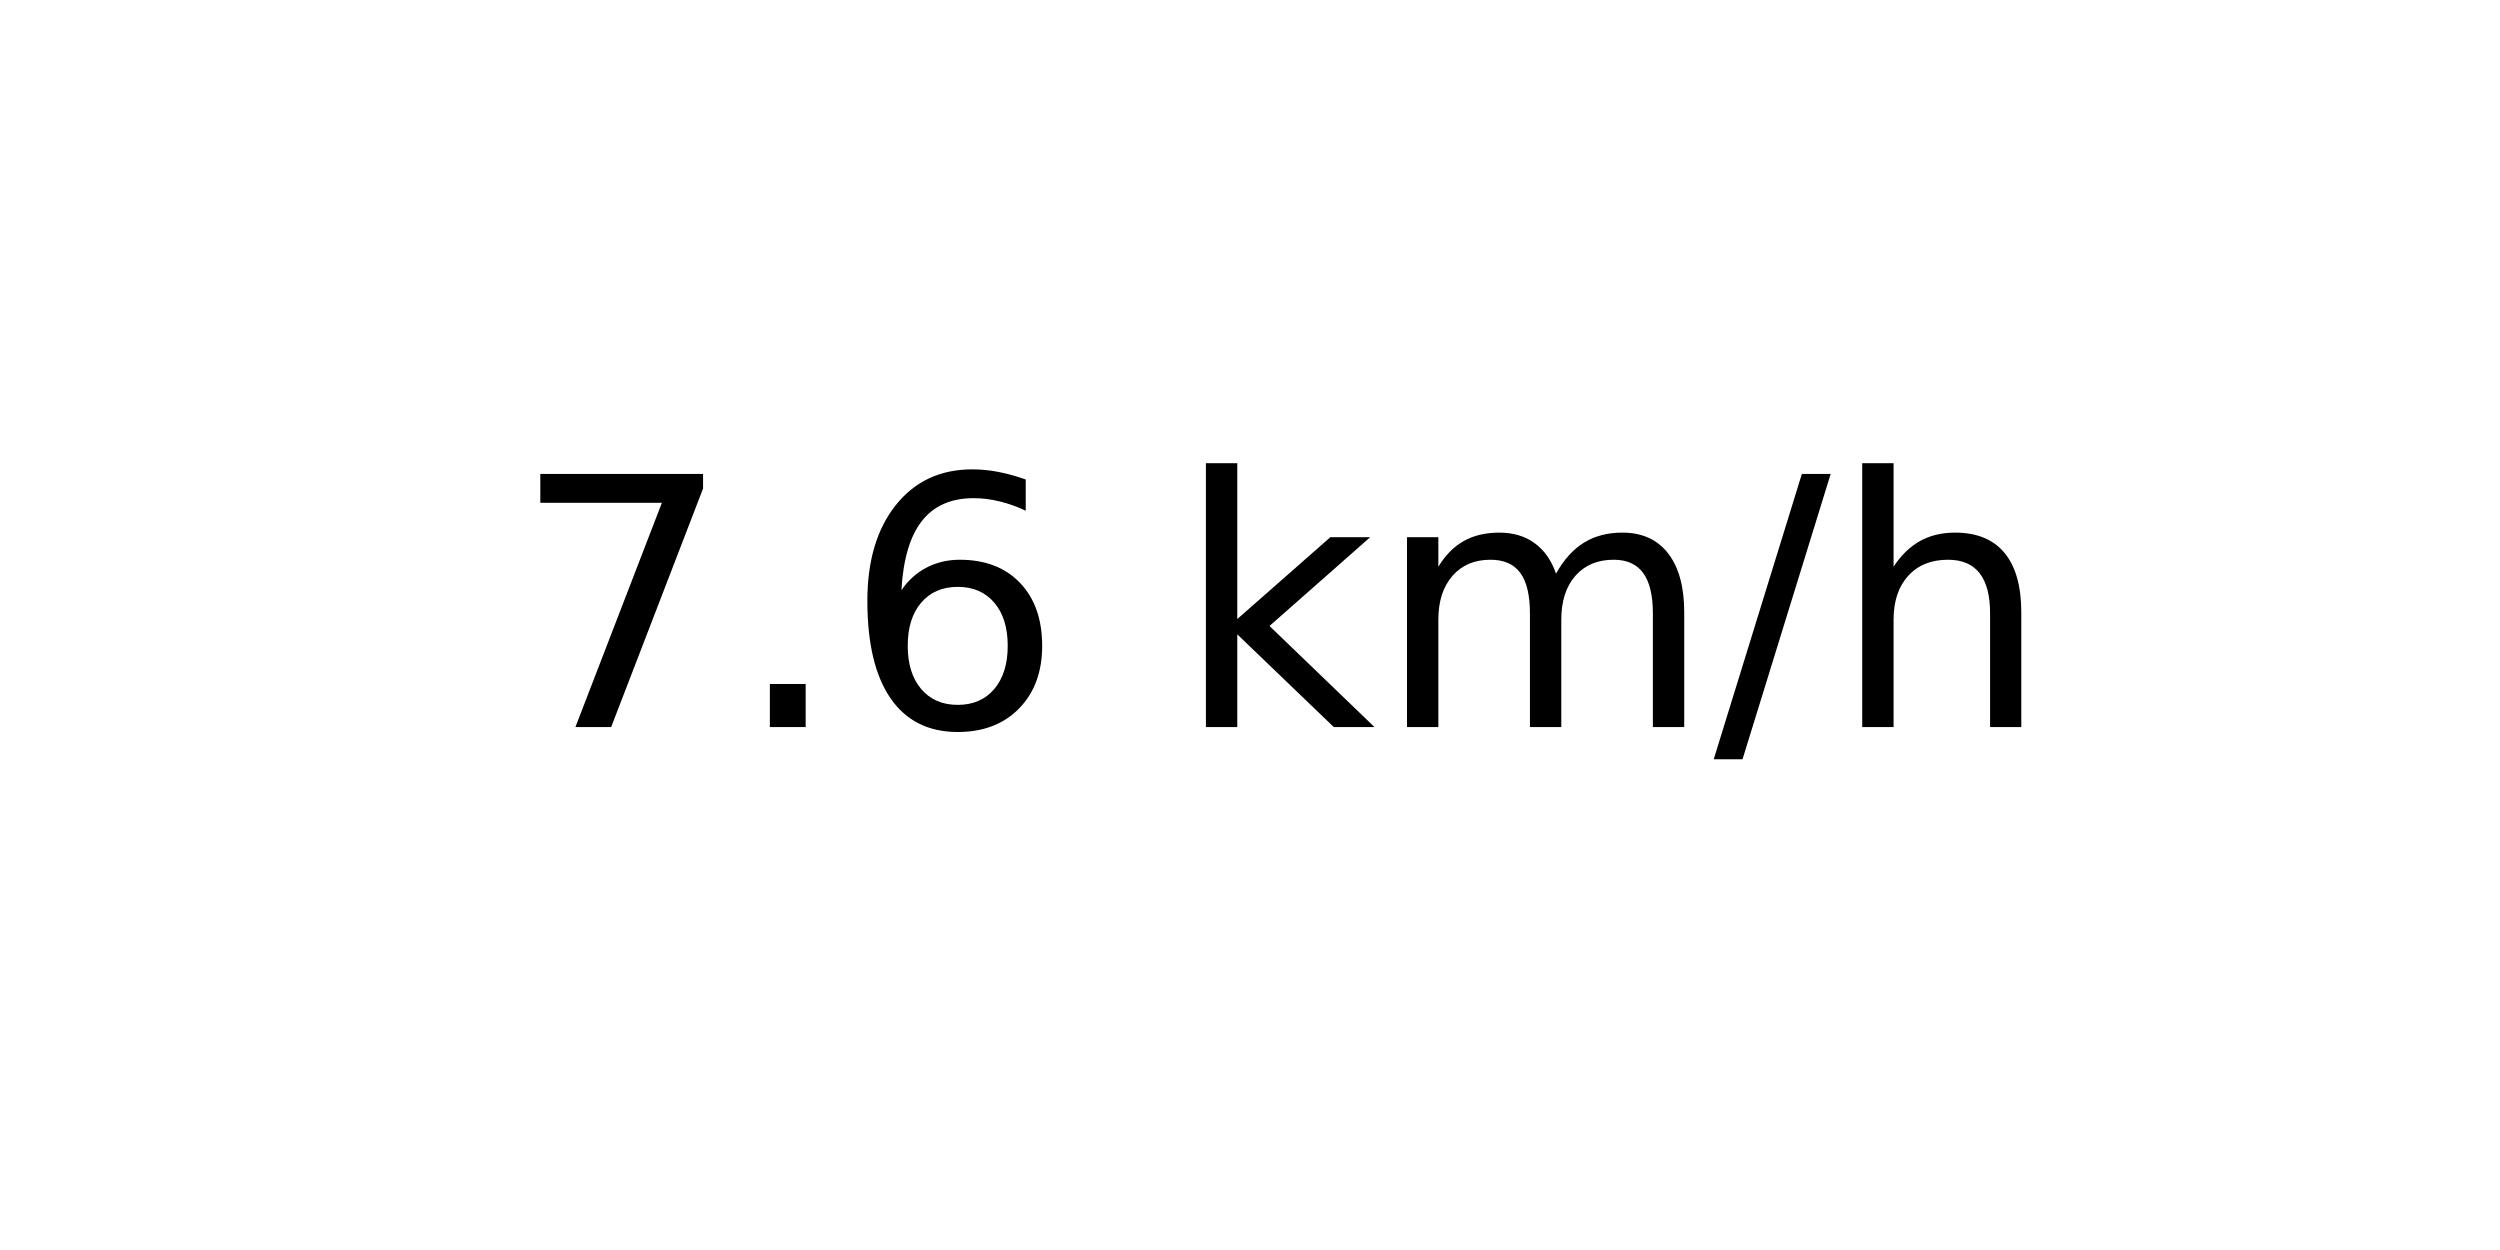
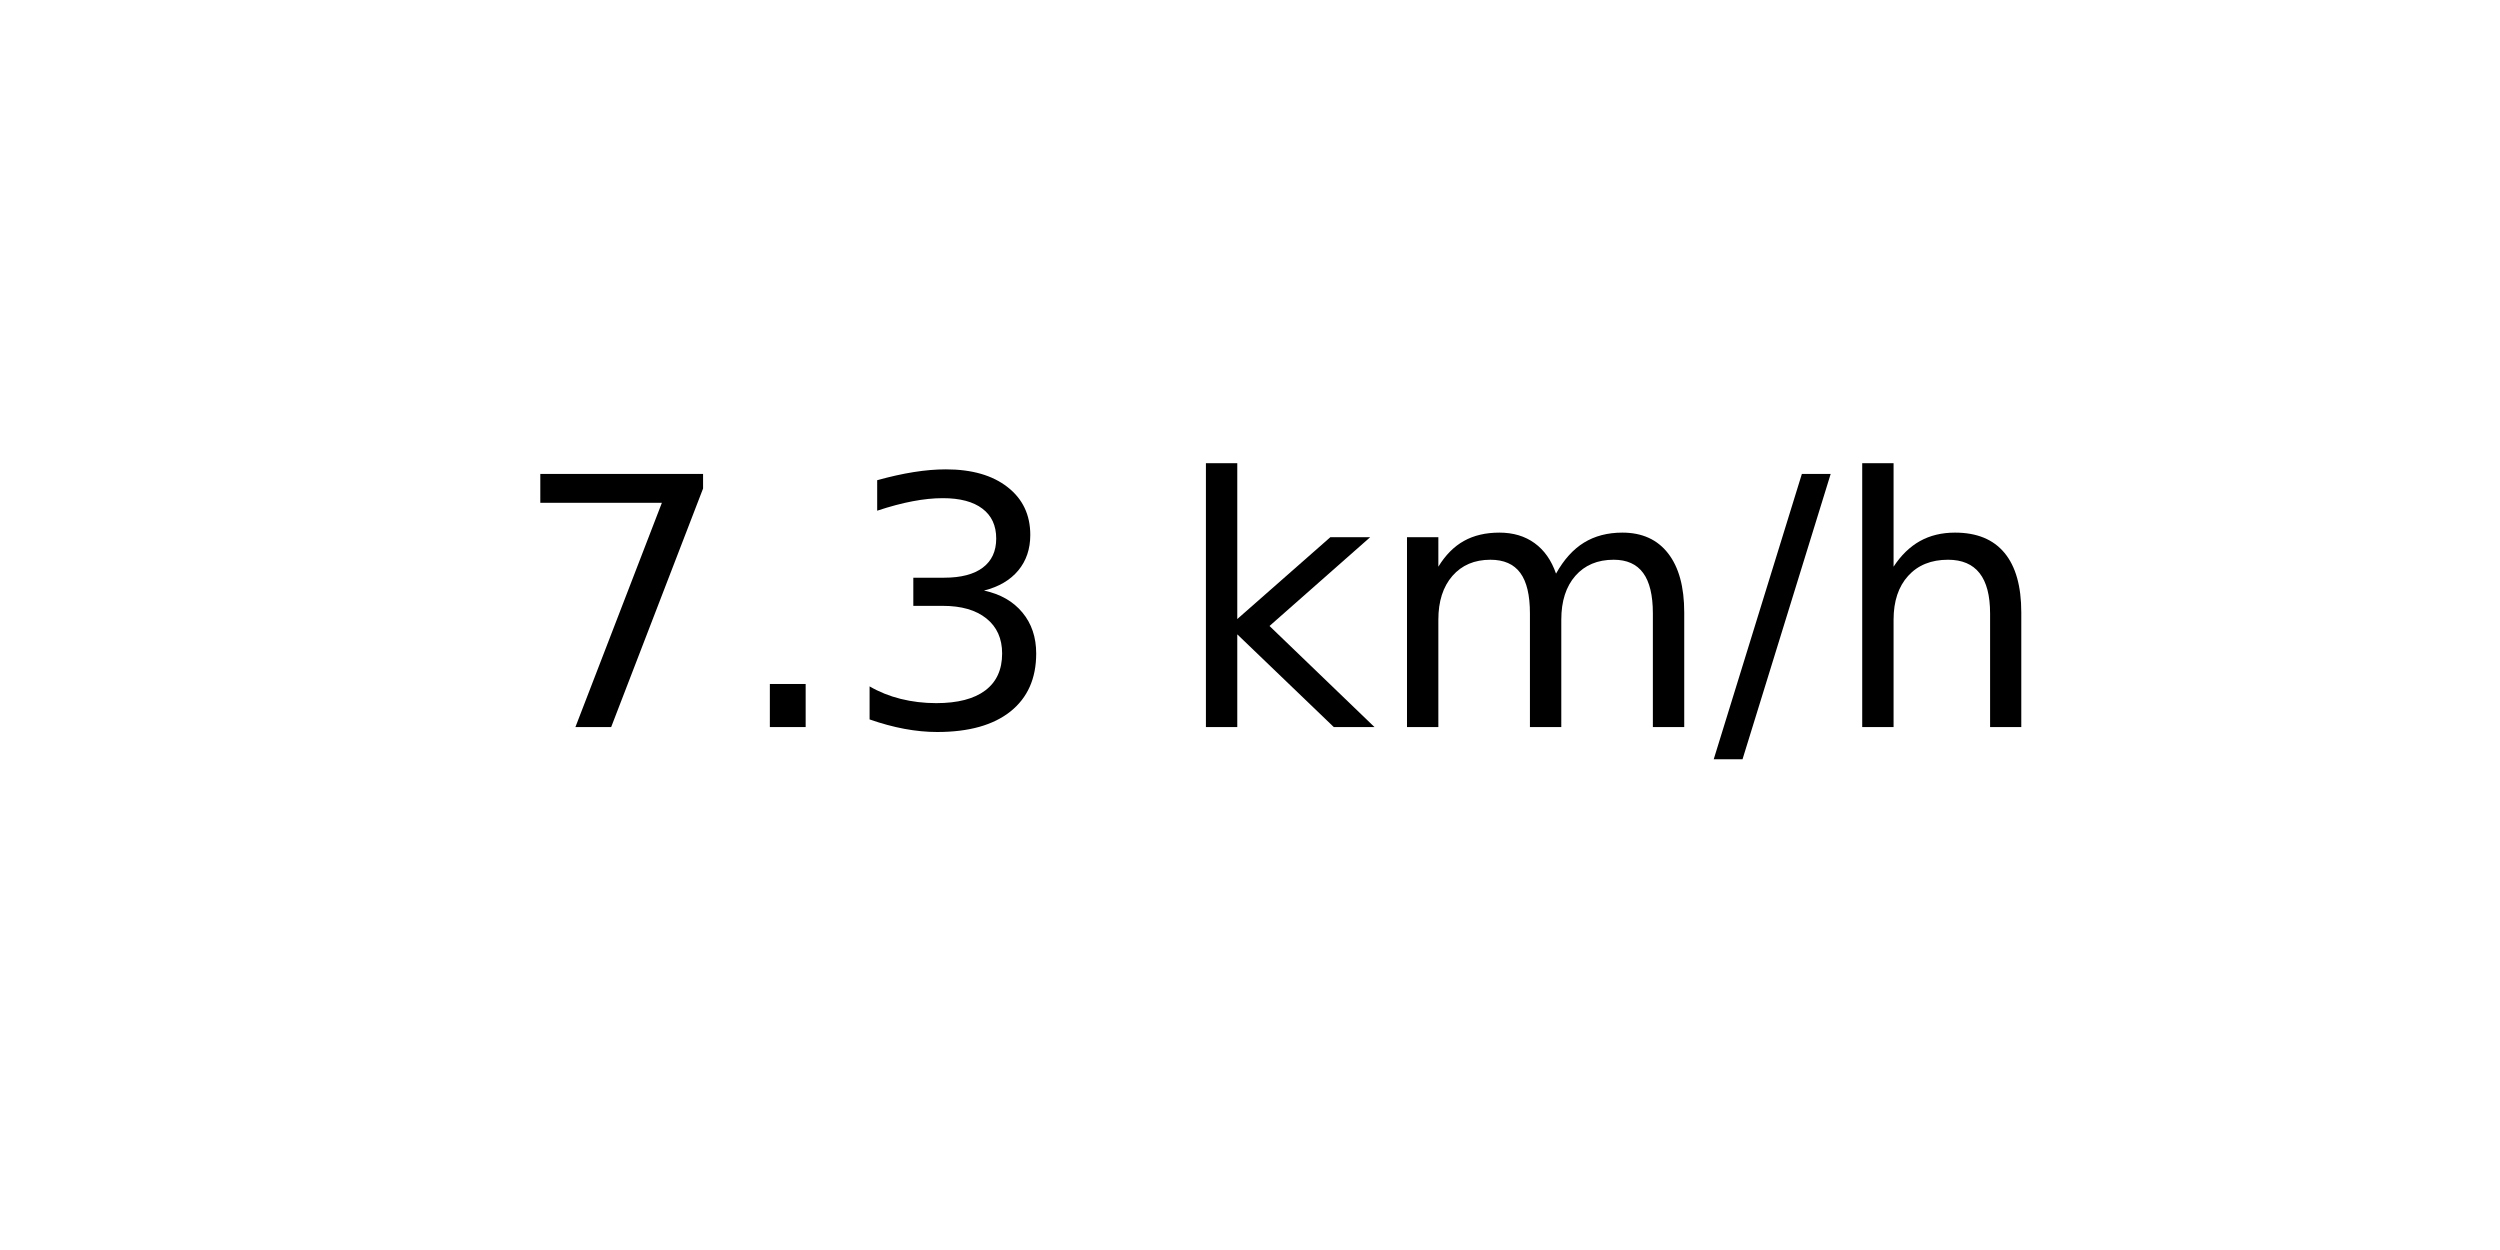
<svg xmlns="http://www.w3.org/2000/svg" xmlns:xlink="http://www.w3.org/1999/xlink" width="72pt" height="36pt" viewBox="0 0 72 36" version="1.1">
  <defs>
    <style type="text/css">*{stroke-linejoin: round; stroke-linecap: butt}</style>
  </defs>
  <g id="figure_1">
    <g id="axes_1">
      <g id="text_1">
        <g transform="translate(14.74062 20.93937) scale(0.1 -0.1)">
          <defs>
            <path id="DejaVuSans-37" d="M 525 4666  L 3525 4666  L 3525 4397  L 1831 0  L 1172 0  L 2766 4134  L 525 4134  L 525 4666  z " transform="scale(0.015625)" />
            <path id="DejaVuSans-2e" d="M 684 794  L 1344 794  L 1344 0  L 684 0  L 684 794  z " transform="scale(0.015625)" />
-             <path id="DejaVuSans-36" d="M 2113 2584  Q 1688 2584 1439 2293  Q 1191 2003 1191 1497  Q 1191 994 1439 701  Q 1688 409 2113 409  Q 2538 409 2786 701  Q 3034 994 3034 1497  Q 3034 2003 2786 2293  Q 2538 2584 2113 2584  z M 3366 4563  L 3366 3988  Q 3128 4100 2886 4159  Q 2644 4219 2406 4219  Q 1781 4219 1451 3797  Q 1122 3375 1075 2522  Q 1259 2794 1537 2939  Q 1816 3084 2150 3084  Q 2853 3084 3261 2657  Q 3669 2231 3669 1497  Q 3669 778 3244 343  Q 2819 -91 2113 -91  Q 1303 -91 875 529  Q 447 1150 447 2328  Q 447 3434 972 4092  Q 1497 4750 2381 4750  Q 2619 4750 2861 4703  Q 3103 4656 3366 4563  z " transform="scale(0.015625)" />
+             <path id="DejaVuSans-33" d="M 2597 2516  Q 3050 2419 3304 2112  Q 3559 1806 3559 1356  Q 3559 666 3084 287  Q 2609 -91 1734 -91  Q 1441 -91 1130 -33  Q 819 25 488 141  L 488 750  Q 750 597 1062 519  Q 1375 441 1716 441  Q 2309 441 2620 675  Q 2931 909 2931 1356  Q 2931 1769 2642 2001  Q 2353 2234 1838 2234  L 1294 2234  L 1294 2753  L 1863 2753  Q 2328 2753 2575 2939  Q 2822 3125 2822 3475  Q 2822 3834 2567 4026  Q 2313 4219 1838 4219  Q 1578 4219 1281 4162  Q 984 4106 628 3988  L 628 4550  Q 988 4650 1302 4700  Q 1616 4750 1894 4750  Q 2613 4750 3031 4423  Q 3450 4097 3450 3541  Q 3450 3153 3228 2886  Q 3006 2619 2597 2516  z " transform="scale(0.015625)" />
            <path id="DejaVuSans-20" transform="scale(0.015625)" />
            <path id="DejaVuSans-6b" d="M 581 4863  L 1159 4863  L 1159 1991  L 2875 3500  L 3609 3500  L 1753 1863  L 3688 0  L 2938 0  L 1159 1709  L 1159 0  L 581 0  L 581 4863  z " transform="scale(0.015625)" />
            <path id="DejaVuSans-6d" d="M 3328 2828  Q 3544 3216 3844 3400  Q 4144 3584 4550 3584  Q 5097 3584 5394 3201  Q 5691 2819 5691 2113  L 5691 0  L 5113 0  L 5113 2094  Q 5113 2597 4934 2840  Q 4756 3084 4391 3084  Q 3944 3084 3684 2787  Q 3425 2491 3425 1978  L 3425 0  L 2847 0  L 2847 2094  Q 2847 2600 2669 2842  Q 2491 3084 2119 3084  Q 1678 3084 1418 2786  Q 1159 2488 1159 1978  L 1159 0  L 581 0  L 581 3500  L 1159 3500  L 1159 2956  Q 1356 3278 1631 3431  Q 1906 3584 2284 3584  Q 2666 3584 2933 3390  Q 3200 3197 3328 2828  z " transform="scale(0.015625)" />
            <path id="DejaVuSans-2f" d="M 1625 4666  L 2156 4666  L 531 -594  L 0 -594  L 1625 4666  z " transform="scale(0.015625)" />
            <path id="DejaVuSans-68" d="M 3513 2113  L 3513 0  L 2938 0  L 2938 2094  Q 2938 2591 2744 2837  Q 2550 3084 2163 3084  Q 1697 3084 1428 2787  Q 1159 2491 1159 1978  L 1159 0  L 581 0  L 581 4863  L 1159 4863  L 1159 2956  Q 1366 3272 1645 3428  Q 1925 3584 2291 3584  Q 2894 3584 3203 3211  Q 3513 2838 3513 2113  z " transform="scale(0.015625)" />
          </defs>
          <use xlink:href="#DejaVuSans-37" />
          <use xlink:href="#DejaVuSans-2e" x="63.623" />
-           <use xlink:href="#DejaVuSans-36" x="95.41" />
+           <use xlink:href="#DejaVuSans-33" x="95.41" />
          <use xlink:href="#DejaVuSans-20" x="159.033" />
          <use xlink:href="#DejaVuSans-6b" x="190.82" />
          <use xlink:href="#DejaVuSans-6d" x="248.73" />
          <use xlink:href="#DejaVuSans-2f" x="346.143" />
          <use xlink:href="#DejaVuSans-68" x="379.834" />
        </g>
      </g>
    </g>
  </g>
</svg>
